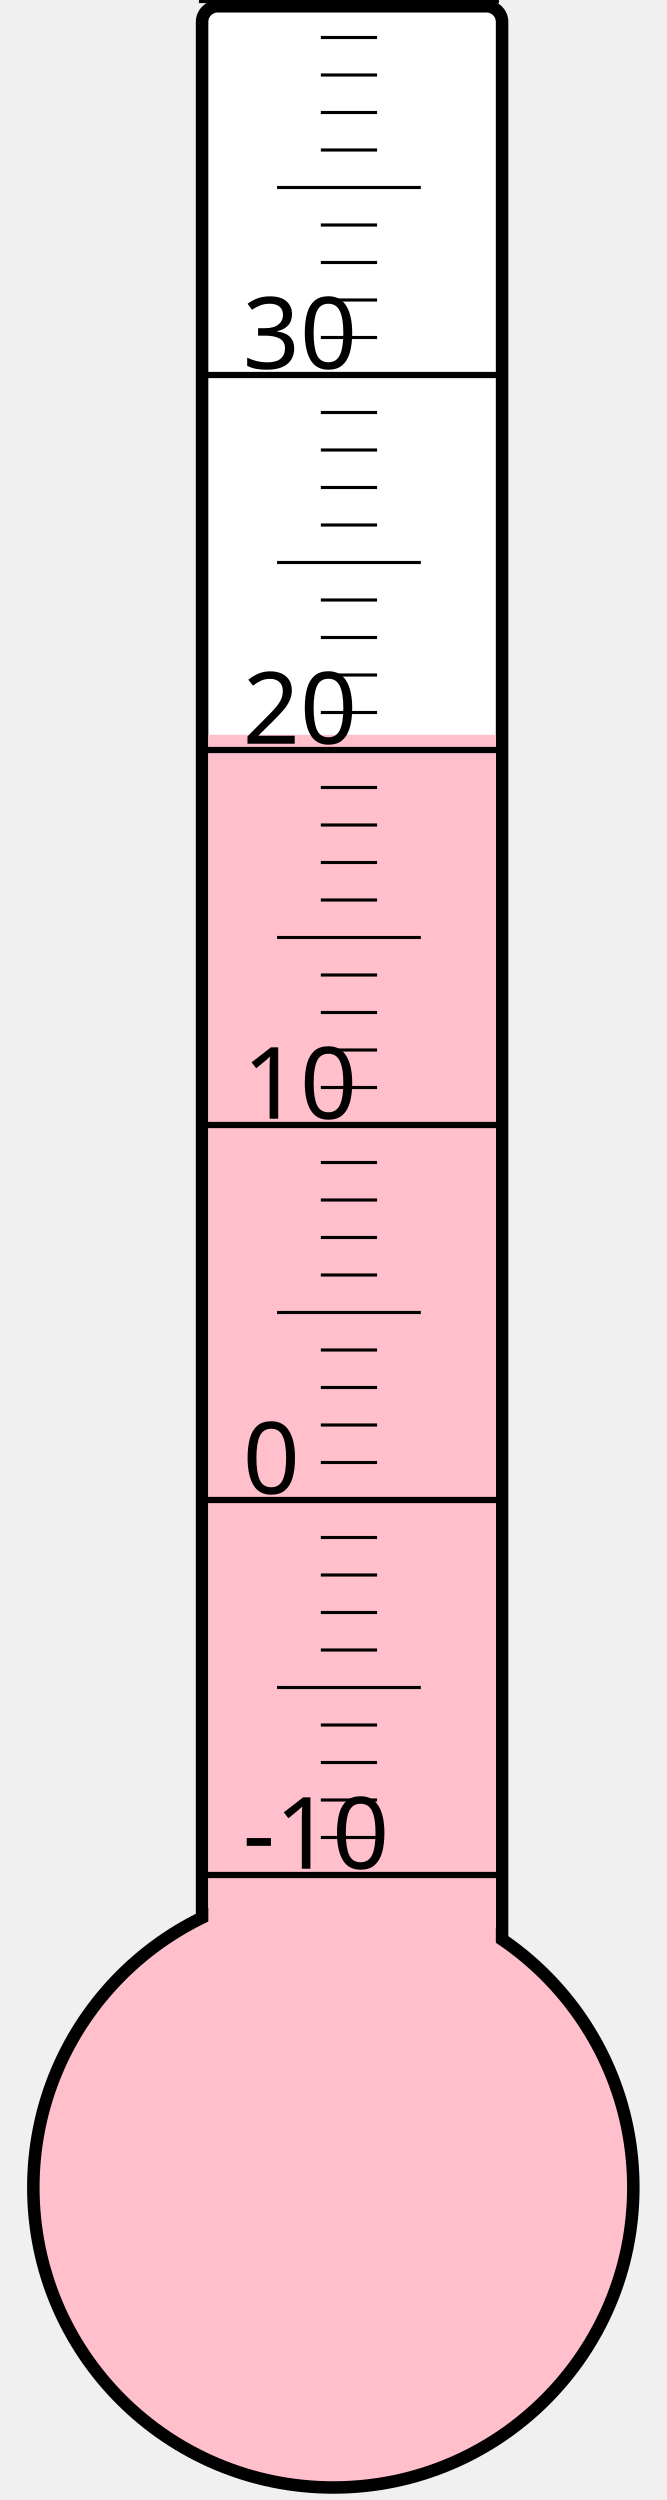
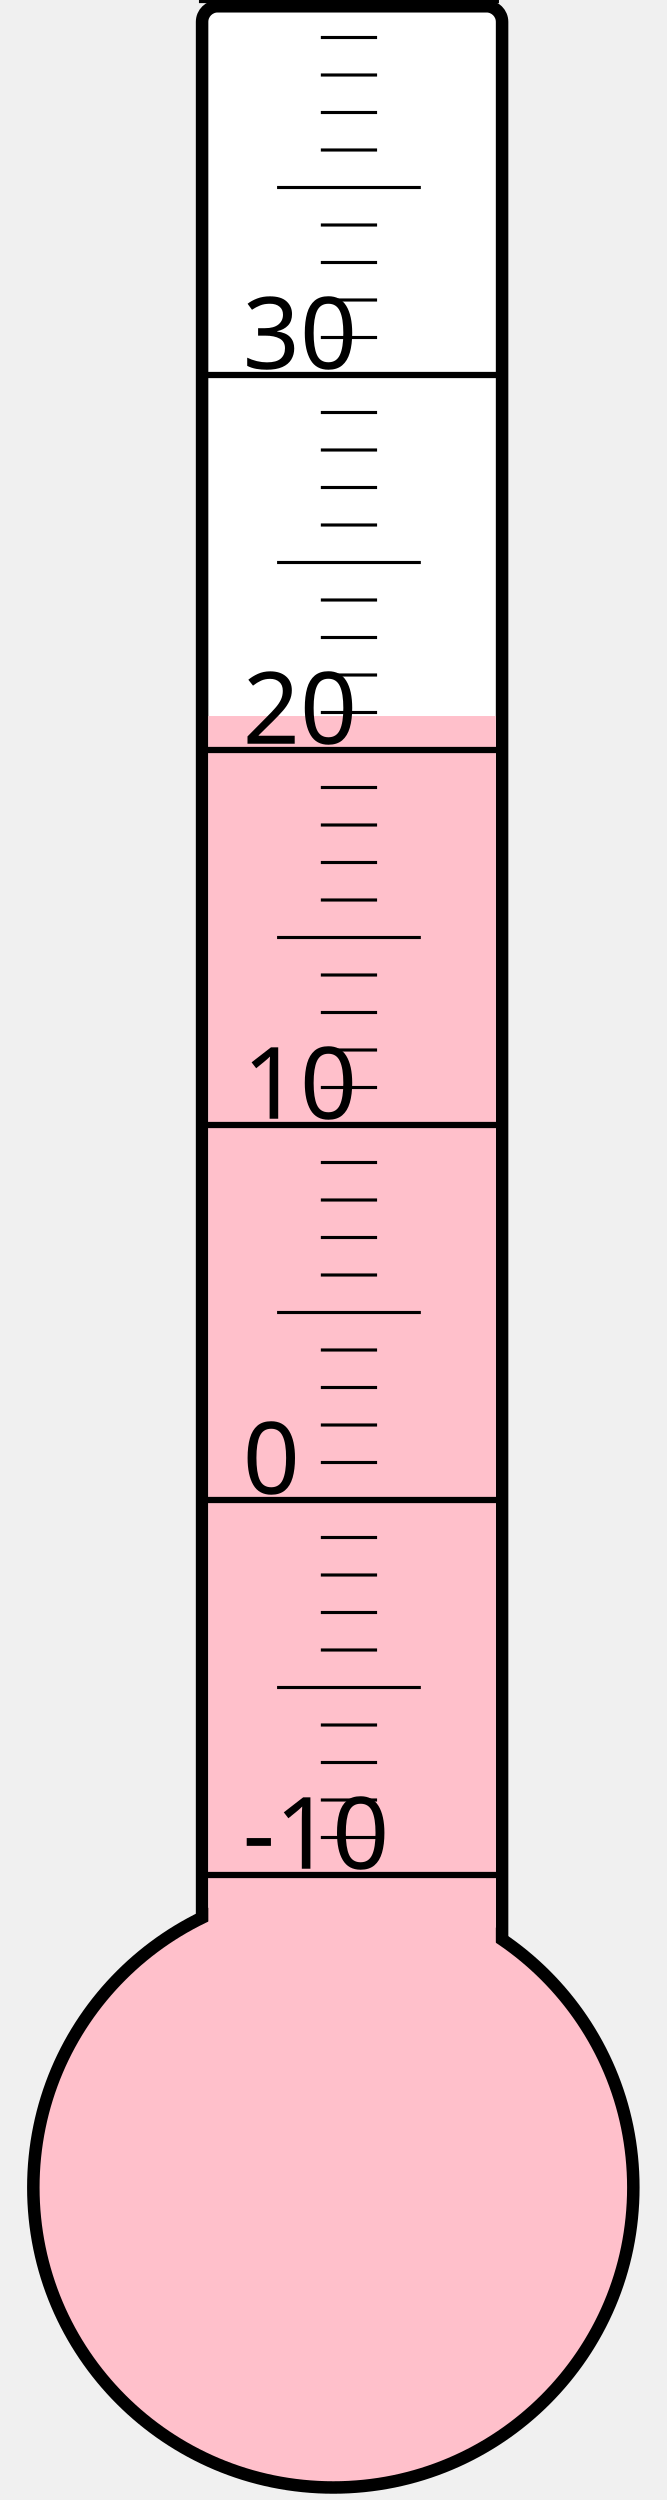
<svg xmlns="http://www.w3.org/2000/svg" width="40px" height="150px" viewBox="0 0 200 800">
  <rect width="200" height="800" x="0" y="0" style="fill: #ffffeb; fill-opacity: 0;" />
  <rect width="96" height="680" x="58" y="2" rx="5" ry="5" style="fill: white; fill-opacity: 1; stroke: black; stroke-width: 4;" />
  <circle cx="100" cy="700" r="96" style="fill: pink; stroke: black; stroke-width: 4;" />
-   <rect width="92" height="464.875" x="60" y="235.125" style="fill: pink; fill-opacity: 1; stroke-width: 0;" />
+   <rect width="92" height="470.875" x="60" y="229.125" style="fill: pink; fill-opacity: 1; stroke-width: 0;" />
  <text x="71" y="598" style="font-family: sans-serif; font-size: 24pt;">-10</text>
  <text x="71" y="478" style="font-family: sans-serif; font-size: 24pt;">0</text>
  <text x="71" y="358" style="font-family: sans-serif; font-size: 24pt;">10</text>
  <text x="71" y="238" style="font-family: sans-serif; font-size: 24pt;">20</text>
  <text x="71" y="118" style="font-family: sans-serif; font-size: 24pt;">30</text>
  <g style="stroke: black;">
    <line x1="57" y1="600" x2="153" y2="600" style="stroke-width: 2;" />
    <line x1="96" y1="588" x2="114" y2="588" style="stroke-width: 1;" />
    <line x1="96" y1="576" x2="114" y2="576" style="stroke-width: 1;" />
    <line x1="96" y1="564" x2="114" y2="564" style="stroke-width: 1;" />
    <line x1="96" y1="552" x2="114" y2="552" style="stroke-width: 1;" />
    <line x1="82" y1="540" x2="128" y2="540" style="stroke-width: 1;" />
    <line x1="96" y1="528" x2="114" y2="528" style="stroke-width: 1;" />
    <line x1="96" y1="516" x2="114" y2="516" style="stroke-width: 1;" />
    <line x1="96" y1="504" x2="114" y2="504" style="stroke-width: 1;" />
    <line x1="96" y1="492" x2="114" y2="492" style="stroke-width: 1;" />
    <line x1="57" y1="480" x2="153" y2="480" style="stroke-width: 2;" />
    <line x1="96" y1="468" x2="114" y2="468" style="stroke-width: 1;" />
    <line x1="96" y1="456" x2="114" y2="456" style="stroke-width: 1;" />
    <line x1="96" y1="444" x2="114" y2="444" style="stroke-width: 1;" />
    <line x1="96" y1="432" x2="114" y2="432" style="stroke-width: 1;" />
    <line x1="82" y1="420" x2="128" y2="420" style="stroke-width: 1;" />
    <line x1="96" y1="408" x2="114" y2="408" style="stroke-width: 1;" />
    <line x1="96" y1="396" x2="114" y2="396" style="stroke-width: 1;" />
    <line x1="96" y1="384" x2="114" y2="384" style="stroke-width: 1;" />
    <line x1="96" y1="372" x2="114" y2="372" style="stroke-width: 1;" />
    <line x1="57" y1="360" x2="153" y2="360" style="stroke-width: 2;" />
    <line x1="96" y1="348" x2="114" y2="348" style="stroke-width: 1;" />
    <line x1="96" y1="336" x2="114" y2="336" style="stroke-width: 1;" />
    <line x1="96" y1="324" x2="114" y2="324" style="stroke-width: 1;" />
    <line x1="96" y1="312" x2="114" y2="312" style="stroke-width: 1;" />
    <line x1="82" y1="300" x2="128" y2="300" style="stroke-width: 1;" />
    <line x1="96" y1="288" x2="114" y2="288" style="stroke-width: 1;" />
    <line x1="96" y1="276" x2="114" y2="276" style="stroke-width: 1;" />
    <line x1="96" y1="264" x2="114" y2="264" style="stroke-width: 1;" />
    <line x1="96" y1="252" x2="114" y2="252" style="stroke-width: 1;" />
    <line x1="57" y1="240" x2="153" y2="240" style="stroke-width: 2;" />
    <line x1="96" y1="228" x2="114" y2="228" style="stroke-width: 1;" />
    <line x1="96" y1="216" x2="114" y2="216" style="stroke-width: 1;" />
    <line x1="96" y1="204" x2="114" y2="204" style="stroke-width: 1;" />
    <line x1="96" y1="192" x2="114" y2="192" style="stroke-width: 1;" />
    <line x1="82" y1="180" x2="128" y2="180" style="stroke-width: 1;" />
    <line x1="96" y1="168" x2="114" y2="168" style="stroke-width: 1;" />
    <line x1="96" y1="156" x2="114" y2="156" style="stroke-width: 1;" />
    <line x1="96" y1="144" x2="114" y2="144" style="stroke-width: 1;" />
    <line x1="96" y1="132" x2="114" y2="132" style="stroke-width: 1;" />
    <line x1="57" y1="120" x2="153" y2="120" style="stroke-width: 2;" />
    <line x1="96" y1="108" x2="114" y2="108" style="stroke-width: 1;" />
    <line x1="96" y1="96" x2="114" y2="96" style="stroke-width: 1;" />
    <line x1="96" y1="84" x2="114" y2="84" style="stroke-width: 1;" />
    <line x1="96" y1="72" x2="114" y2="72" style="stroke-width: 1;" />
    <line x1="82" y1="60" x2="128" y2="60" style="stroke-width: 1;" />
    <line x1="96" y1="48" x2="114" y2="48" style="stroke-width: 1;" />
    <line x1="96" y1="36" x2="114" y2="36" style="stroke-width: 1;" />
    <line x1="96" y1="24" x2="114" y2="24" style="stroke-width: 1;" />
    <line x1="96" y1="12" x2="114" y2="12" style="stroke-width: 1;" />
    <line x1="57" y1="0" x2="153" y2="0" style="stroke-width: 2;" />
  </g>
</svg>
